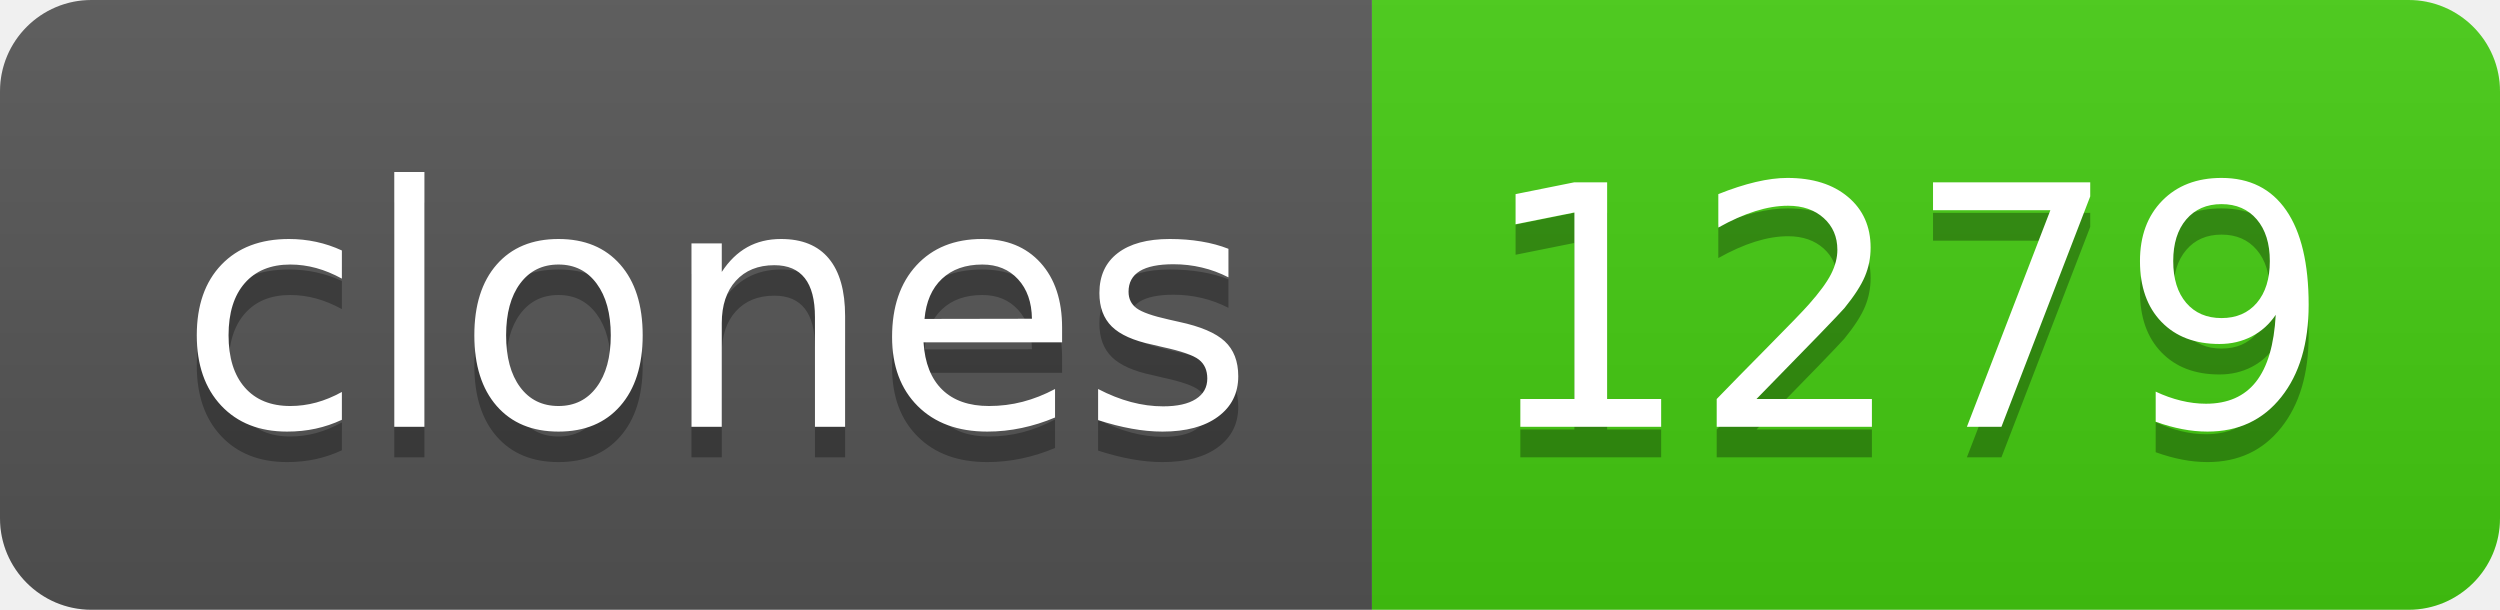
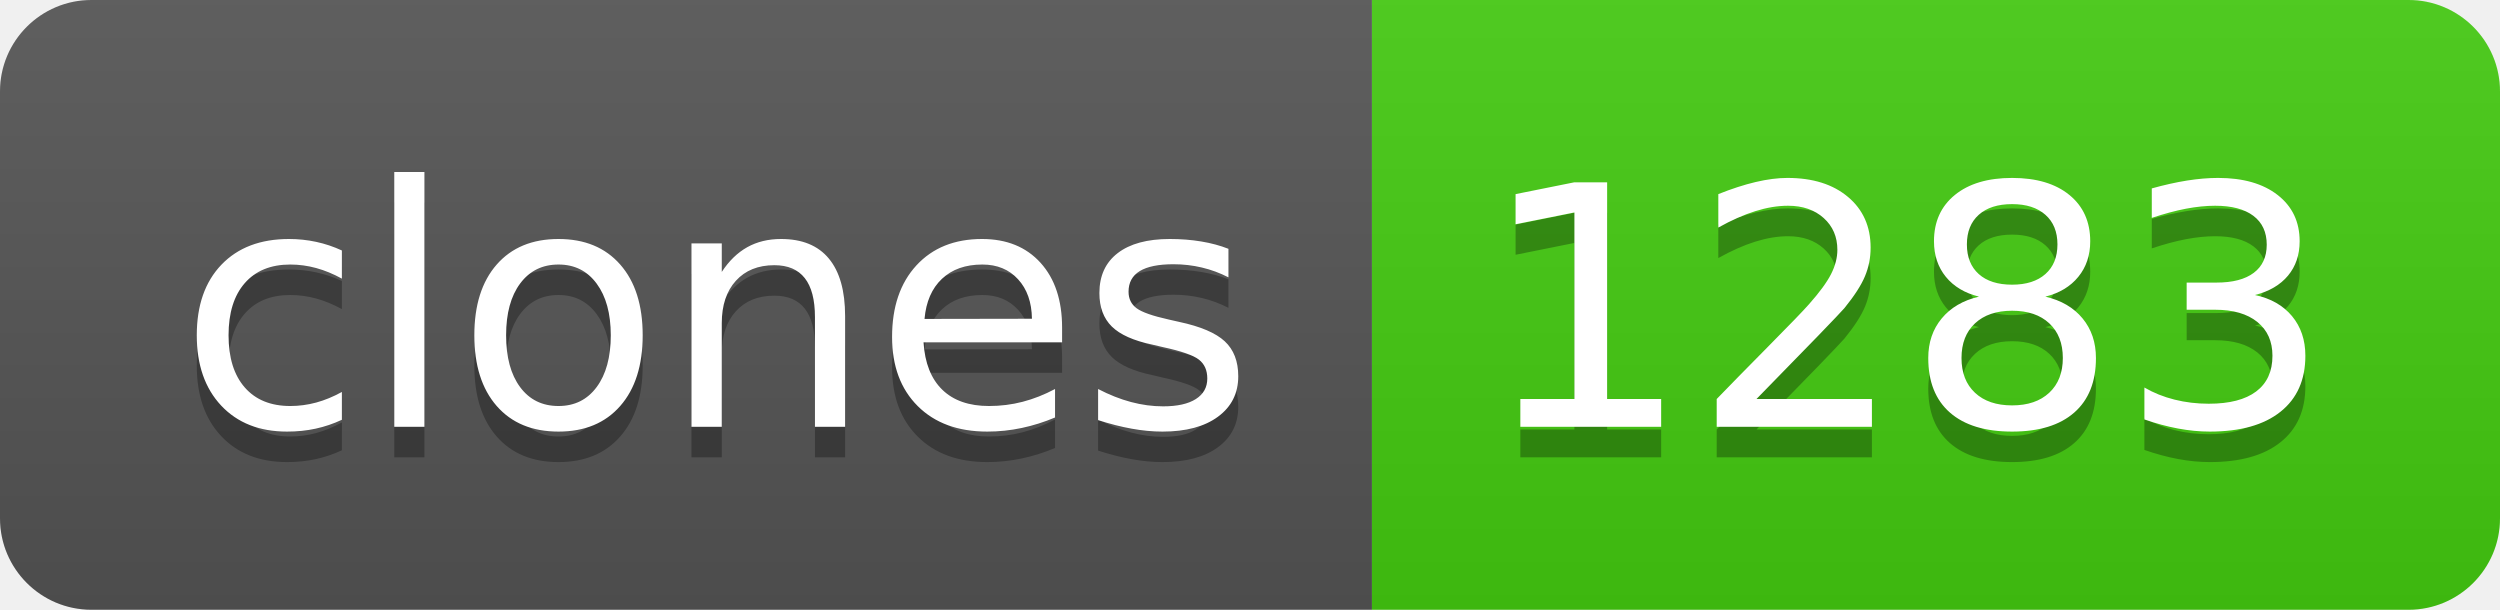
- <svg xmlns="http://www.w3.org/2000/svg" width="82" height="20" role="img" aria-label="clones: 1279">
+ <svg xmlns="http://www.w3.org/2000/svg" width="82" height="20" role="img" aria-label="clones: 1283">
  <linearGradient id="s" x2="0" y2="100%">
    <stop offset="0" stop-color="#bbb" stop-opacity=".1" />
    <stop offset="1" stop-opacity=".1" />
  </linearGradient>
  <clipPath id="r">
    <rect width="82" height="20" rx="3" fill="#fff" />
  </clipPath>
  <g clip-path="url(#r)">
    <rect width="45" height="20" fill="#555" />
    <rect x="45" width="37" height="20" fill="#4c1" />
    <rect width="82" height="20" fill="url(#s)" />
  </g>
  <g fill="#fff" text-anchor="middle" font-family="Verdana,Geneva,DejaVu Sans,sans-serif" text-rendering="geometricPrecision" font-size="110">
    <text aria-hidden="true" x="235" y="150" fill="#010101" fill-opacity=".3" transform="scale(.1)" textLength="350">clones</text>
    <text x="235" y="140" transform="scale(.1)" fill="#fff" textLength="350">clones</text>
-     <text aria-hidden="true" x="625" y="150" fill="#010101" fill-opacity=".3" transform="scale(.1)" textLength="270">1279</text>
-     <text x="625" y="140" transform="scale(.1)" fill="#fff" textLength="270">1279</text>
+     <text aria-hidden="true" x="625" y="150" fill="#010101" fill-opacity=".3" transform="scale(.1)" textLength="270">1283</text>
+     <text x="625" y="140" transform="scale(.1)" fill="#fff" textLength="270">1283</text>
  </g>
</svg>
